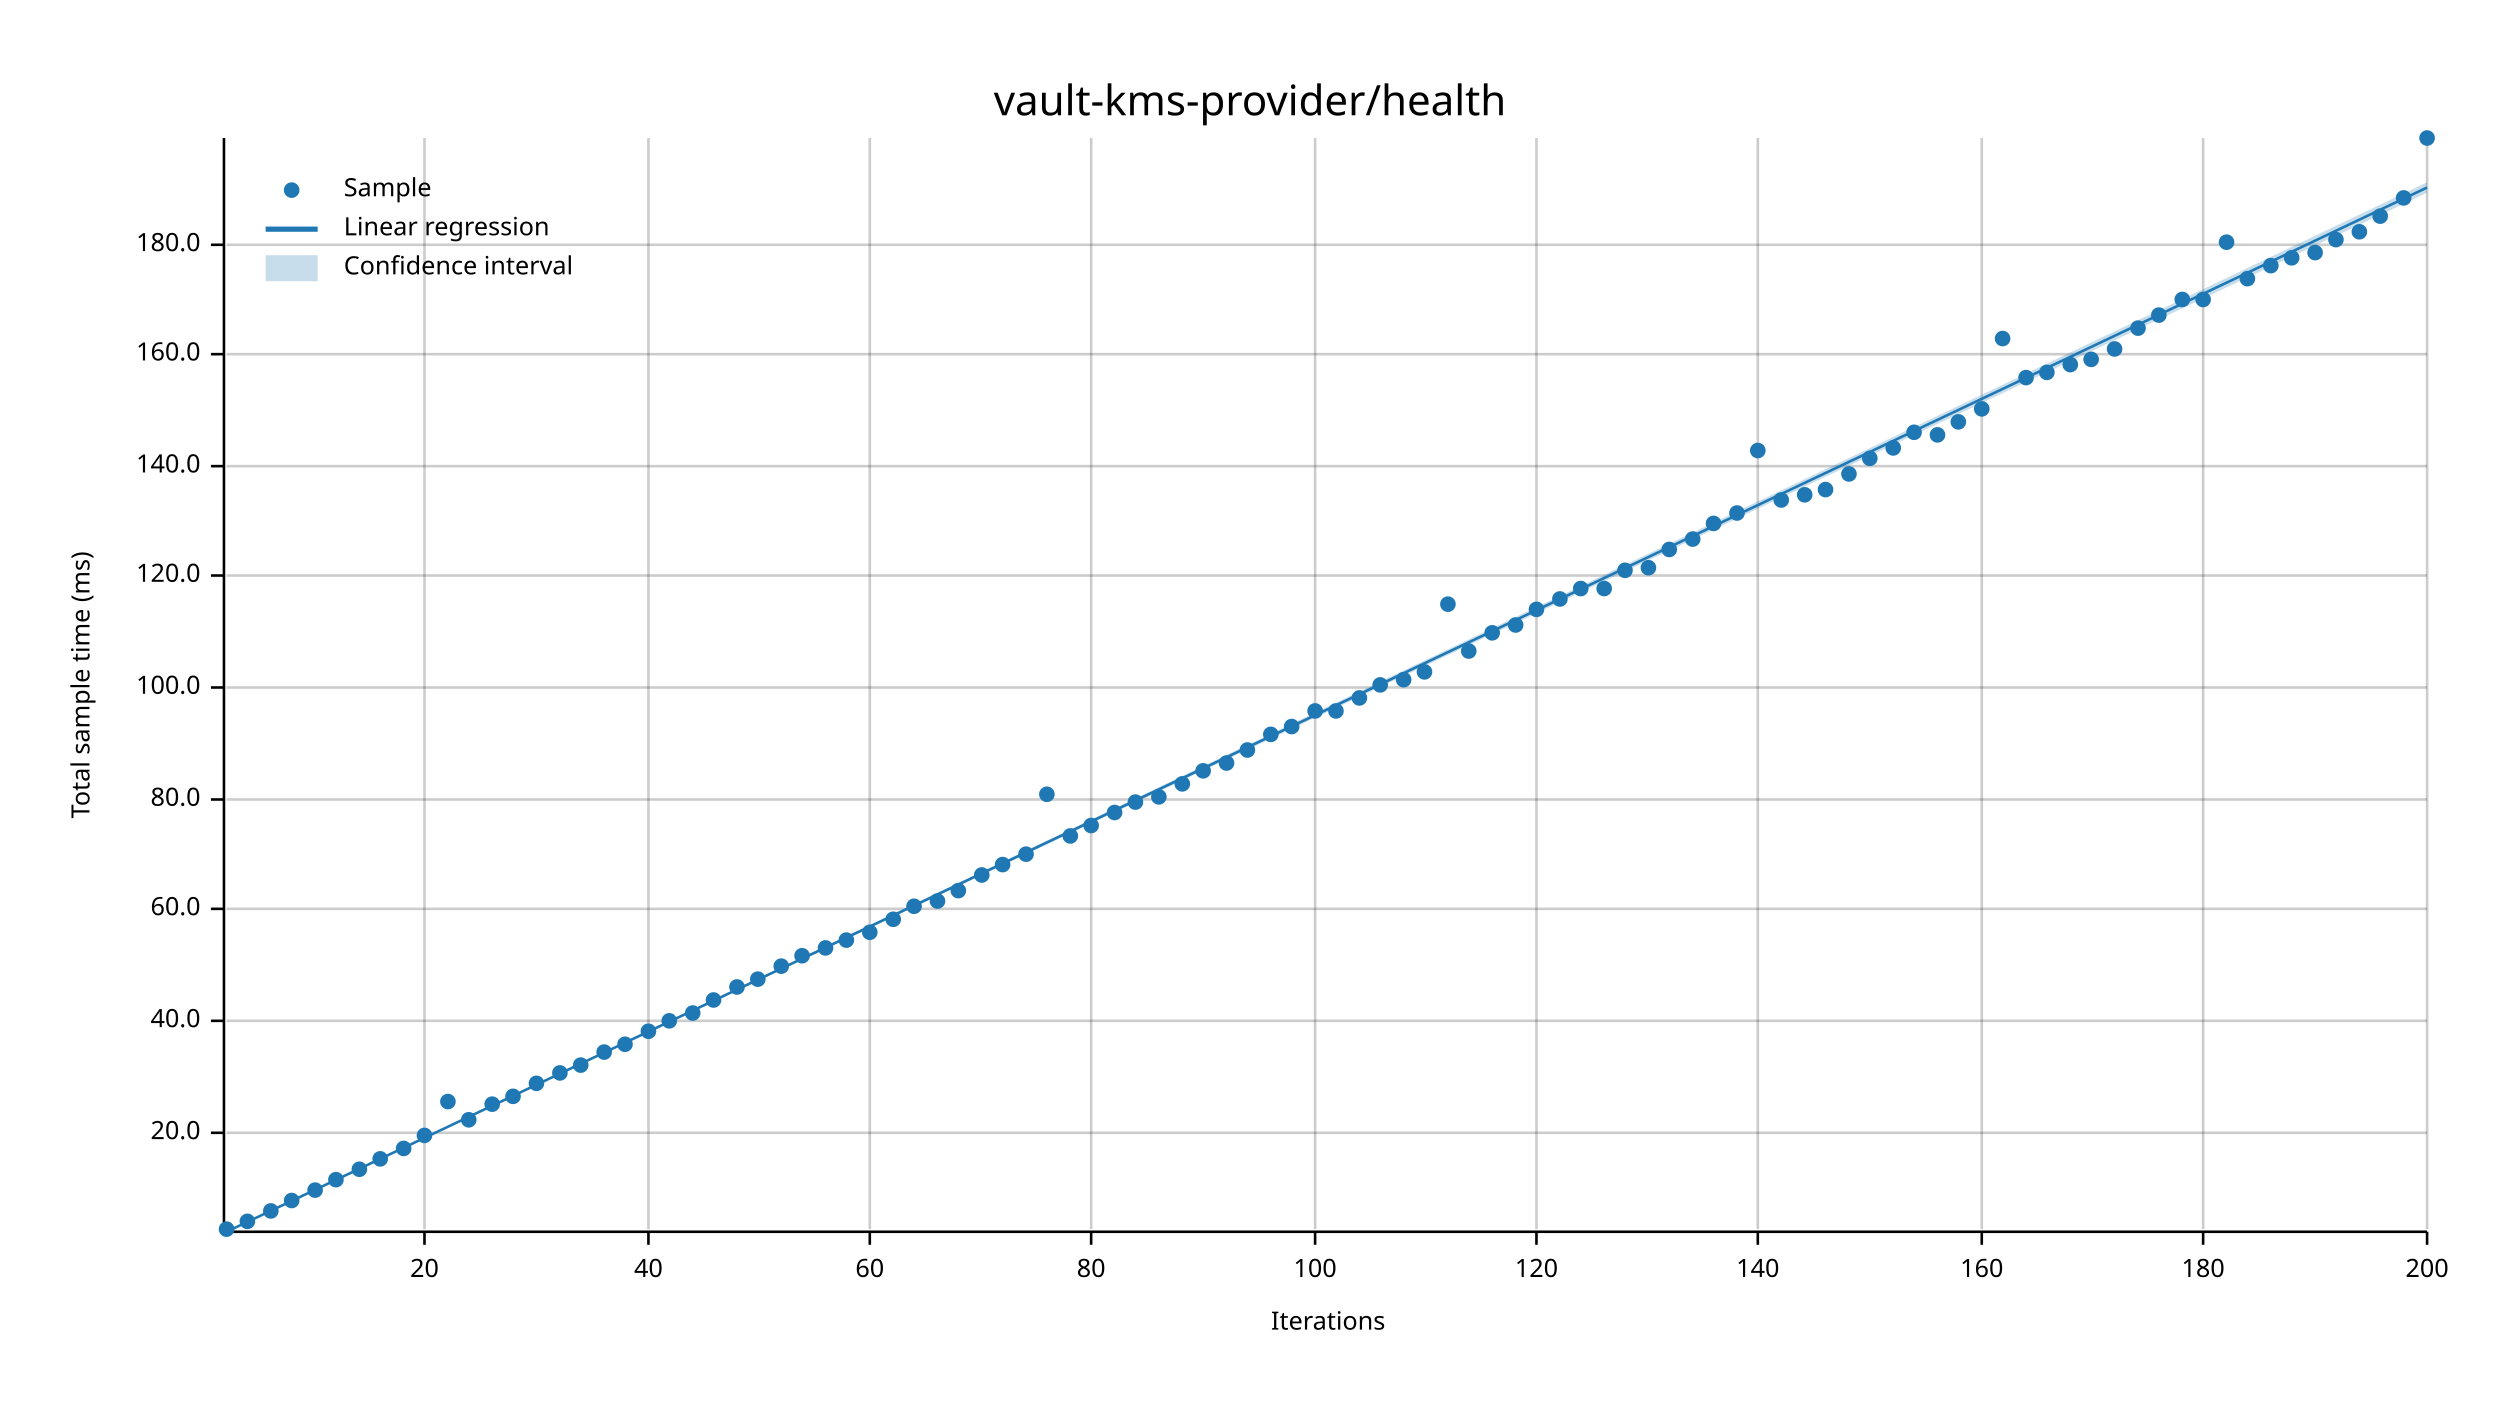
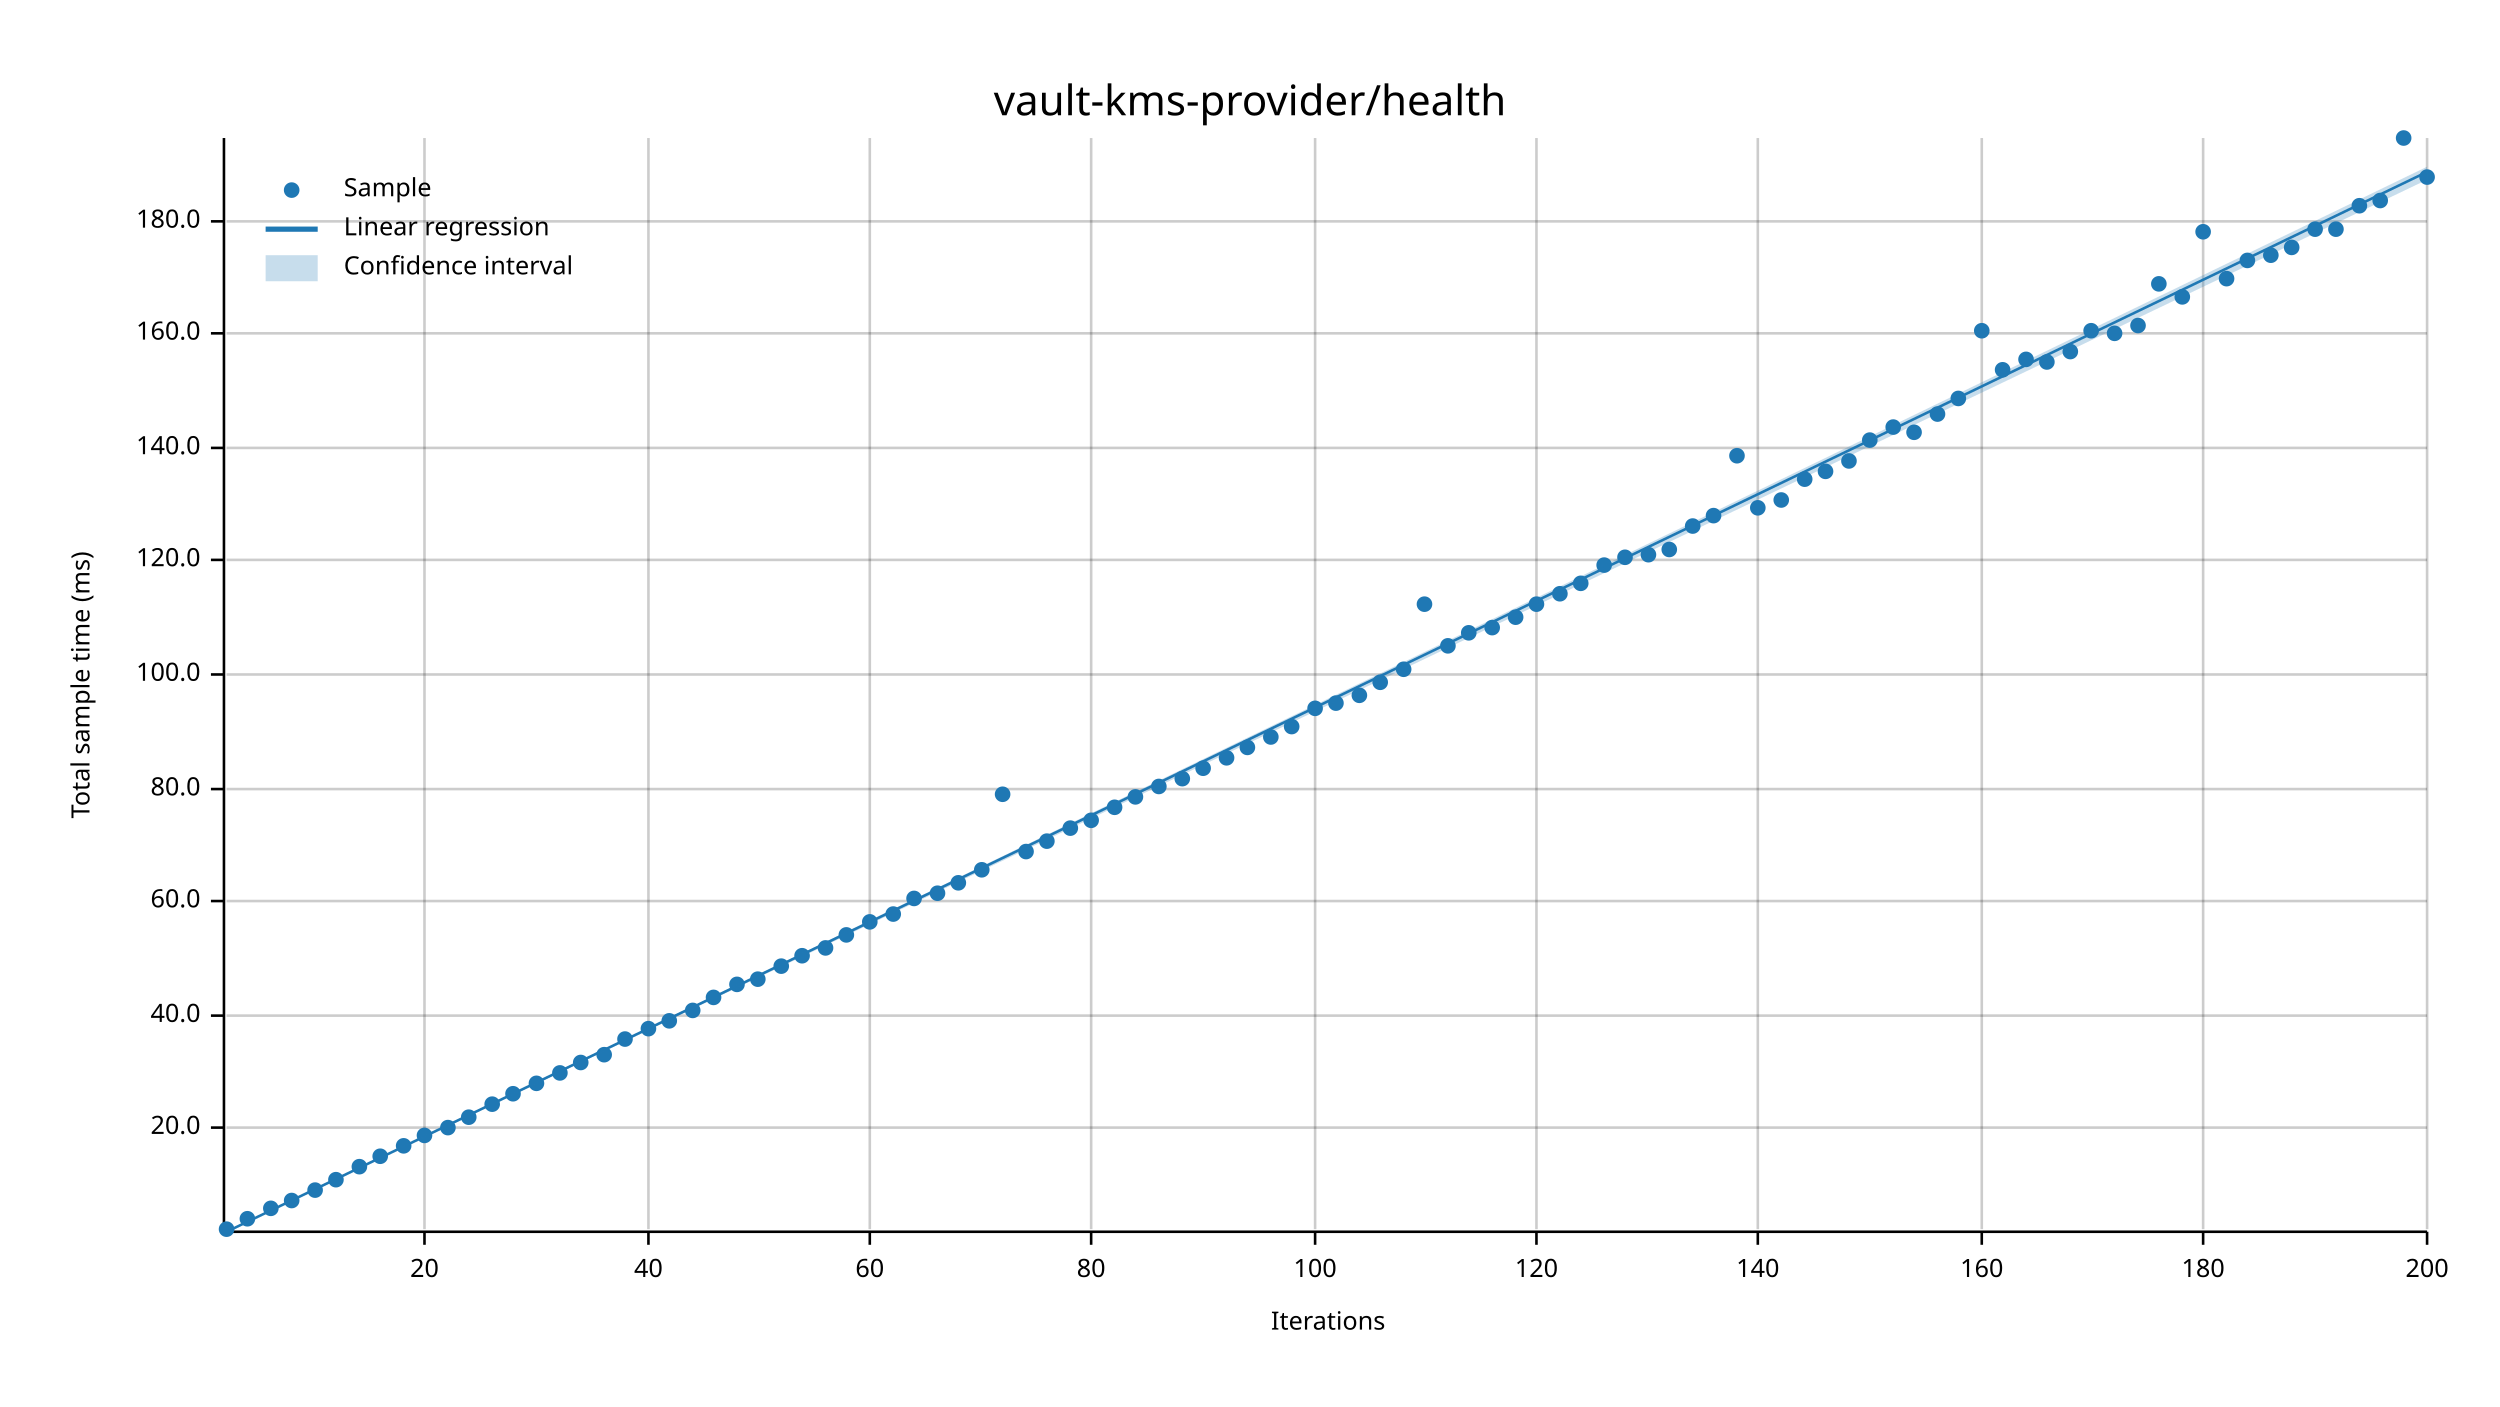
<svg xmlns="http://www.w3.org/2000/svg" width="960" height="540" viewBox="0 0 960 540">
  <text x="480" y="32" dy="0.76em" text-anchor="middle" font-family="sans-serif" font-size="16.129" opacity="1" fill="#000000">
vault-kms-provider/health
</text>
  <text x="27" y="263" dy="0.76em" text-anchor="middle" font-family="sans-serif" font-size="9.677" opacity="1" fill="#000000" transform="rotate(270, 27, 263)">
Total sample time (ms)
</text>
  <text x="510" y="513" dy="-0.5ex" text-anchor="middle" font-family="sans-serif" font-size="9.677" opacity="1" fill="#000000">
Iterations
</text>
  <line opacity="0.2" stroke="#000000" stroke-width="1" x1="163" y1="472" x2="163" y2="53" />
  <line opacity="0.2" stroke="#000000" stroke-width="1" x1="249" y1="472" x2="249" y2="53" />
  <line opacity="0.2" stroke="#000000" stroke-width="1" x1="334" y1="472" x2="334" y2="53" />
  <line opacity="0.2" stroke="#000000" stroke-width="1" x1="419" y1="472" x2="419" y2="53" />
  <line opacity="0.2" stroke="#000000" stroke-width="1" x1="505" y1="472" x2="505" y2="53" />
  <line opacity="0.2" stroke="#000000" stroke-width="1" x1="590" y1="472" x2="590" y2="53" />
  <line opacity="0.2" stroke="#000000" stroke-width="1" x1="675" y1="472" x2="675" y2="53" />
  <line opacity="0.2" stroke="#000000" stroke-width="1" x1="761" y1="472" x2="761" y2="53" />
  <line opacity="0.2" stroke="#000000" stroke-width="1" x1="846" y1="472" x2="846" y2="53" />
  <line opacity="0.2" stroke="#000000" stroke-width="1" x1="932" y1="472" x2="932" y2="53" />
-   <line opacity="0.2" stroke="#000000" stroke-width="1" x1="87" y1="435" x2="932" y2="435" />
-   <line opacity="0.2" stroke="#000000" stroke-width="1" x1="87" y1="392" x2="932" y2="392" />
-   <line opacity="0.2" stroke="#000000" stroke-width="1" x1="87" y1="349" x2="932" y2="349" />
-   <line opacity="0.2" stroke="#000000" stroke-width="1" x1="87" y1="307" x2="932" y2="307" />
-   <line opacity="0.2" stroke="#000000" stroke-width="1" x1="87" y1="264" x2="932" y2="264" />
-   <line opacity="0.2" stroke="#000000" stroke-width="1" x1="87" y1="221" x2="932" y2="221" />
-   <line opacity="0.2" stroke="#000000" stroke-width="1" x1="87" y1="179" x2="932" y2="179" />
-   <line opacity="0.2" stroke="#000000" stroke-width="1" x1="87" y1="136" x2="932" y2="136" />
-   <line opacity="0.2" stroke="#000000" stroke-width="1" x1="87" y1="94" x2="932" y2="94" />
+   <line opacity="0.2" stroke="#000000" stroke-width="1" x1="87" y1="433" x2="932" y2="433" />
+   <line opacity="0.2" stroke="#000000" stroke-width="1" x1="87" y1="390" x2="932" y2="390" />
+   <line opacity="0.2" stroke="#000000" stroke-width="1" x1="87" y1="346" x2="932" y2="346" />
+   <line opacity="0.2" stroke="#000000" stroke-width="1" x1="87" y1="303" x2="932" y2="303" />
+   <line opacity="0.2" stroke="#000000" stroke-width="1" x1="87" y1="259" x2="932" y2="259" />
+   <line opacity="0.2" stroke="#000000" stroke-width="1" x1="87" y1="215" x2="932" y2="215" />
+   <line opacity="0.2" stroke="#000000" stroke-width="1" x1="87" y1="172" x2="932" y2="172" />
+   <line opacity="0.2" stroke="#000000" stroke-width="1" x1="87" y1="128" x2="932" y2="128" />
+   <line opacity="0.2" stroke="#000000" stroke-width="1" x1="87" y1="85" x2="932" y2="85" />
  <polyline fill="none" opacity="1" stroke="#000000" stroke-width="1" points="86,53 86,472 " />
-   <text x="77" y="435" dy="0.5ex" text-anchor="end" font-family="sans-serif" font-size="9.677" opacity="1" fill="#000000">
+   <text x="77" y="433" dy="0.5ex" text-anchor="end" font-family="sans-serif" font-size="9.677" opacity="1" fill="#000000">
20.0
</text>
-   <polyline fill="none" opacity="1" stroke="#000000" stroke-width="1" points="81,435 86,435 " />
-   <text x="77" y="392" dy="0.5ex" text-anchor="end" font-family="sans-serif" font-size="9.677" opacity="1" fill="#000000">
+   <polyline fill="none" opacity="1" stroke="#000000" stroke-width="1" points="81,433 86,433 " />
+   <text x="77" y="390" dy="0.5ex" text-anchor="end" font-family="sans-serif" font-size="9.677" opacity="1" fill="#000000">
40.0
</text>
-   <polyline fill="none" opacity="1" stroke="#000000" stroke-width="1" points="81,392 86,392 " />
-   <text x="77" y="349" dy="0.5ex" text-anchor="end" font-family="sans-serif" font-size="9.677" opacity="1" fill="#000000">
+   <polyline fill="none" opacity="1" stroke="#000000" stroke-width="1" points="81,390 86,390 " />
+   <text x="77" y="346" dy="0.5ex" text-anchor="end" font-family="sans-serif" font-size="9.677" opacity="1" fill="#000000">
60.0
</text>
-   <polyline fill="none" opacity="1" stroke="#000000" stroke-width="1" points="81,349 86,349 " />
-   <text x="77" y="307" dy="0.5ex" text-anchor="end" font-family="sans-serif" font-size="9.677" opacity="1" fill="#000000">
+   <polyline fill="none" opacity="1" stroke="#000000" stroke-width="1" points="81,346 86,346 " />
+   <text x="77" y="303" dy="0.5ex" text-anchor="end" font-family="sans-serif" font-size="9.677" opacity="1" fill="#000000">
80.0
</text>
-   <polyline fill="none" opacity="1" stroke="#000000" stroke-width="1" points="81,307 86,307 " />
-   <text x="77" y="264" dy="0.5ex" text-anchor="end" font-family="sans-serif" font-size="9.677" opacity="1" fill="#000000">
+   <polyline fill="none" opacity="1" stroke="#000000" stroke-width="1" points="81,303 86,303 " />
+   <text x="77" y="259" dy="0.5ex" text-anchor="end" font-family="sans-serif" font-size="9.677" opacity="1" fill="#000000">
100.0
</text>
-   <polyline fill="none" opacity="1" stroke="#000000" stroke-width="1" points="81,264 86,264 " />
-   <text x="77" y="221" dy="0.5ex" text-anchor="end" font-family="sans-serif" font-size="9.677" opacity="1" fill="#000000">
+   <polyline fill="none" opacity="1" stroke="#000000" stroke-width="1" points="81,259 86,259 " />
+   <text x="77" y="215" dy="0.5ex" text-anchor="end" font-family="sans-serif" font-size="9.677" opacity="1" fill="#000000">
120.0
</text>
-   <polyline fill="none" opacity="1" stroke="#000000" stroke-width="1" points="81,221 86,221 " />
-   <text x="77" y="179" dy="0.5ex" text-anchor="end" font-family="sans-serif" font-size="9.677" opacity="1" fill="#000000">
+   <polyline fill="none" opacity="1" stroke="#000000" stroke-width="1" points="81,215 86,215 " />
+   <text x="77" y="172" dy="0.5ex" text-anchor="end" font-family="sans-serif" font-size="9.677" opacity="1" fill="#000000">
140.0
</text>
-   <polyline fill="none" opacity="1" stroke="#000000" stroke-width="1" points="81,179 86,179 " />
-   <text x="77" y="136" dy="0.5ex" text-anchor="end" font-family="sans-serif" font-size="9.677" opacity="1" fill="#000000">
+   <polyline fill="none" opacity="1" stroke="#000000" stroke-width="1" points="81,172 86,172 " />
+   <text x="77" y="128" dy="0.5ex" text-anchor="end" font-family="sans-serif" font-size="9.677" opacity="1" fill="#000000">
160.0
</text>
-   <polyline fill="none" opacity="1" stroke="#000000" stroke-width="1" points="81,136 86,136 " />
-   <text x="77" y="94" dy="0.5ex" text-anchor="end" font-family="sans-serif" font-size="9.677" opacity="1" fill="#000000">
+   <polyline fill="none" opacity="1" stroke="#000000" stroke-width="1" points="81,128 86,128 " />
+   <text x="77" y="85" dy="0.5ex" text-anchor="end" font-family="sans-serif" font-size="9.677" opacity="1" fill="#000000">
180.0
</text>
-   <polyline fill="none" opacity="1" stroke="#000000" stroke-width="1" points="81,94 86,94 " />
+   <polyline fill="none" opacity="1" stroke="#000000" stroke-width="1" points="81,85 86,85 " />
  <polyline fill="none" opacity="1" stroke="#000000" stroke-width="1" points="87,473 932,473 " />
  <text x="163" y="483" dy="0.76em" text-anchor="middle" font-family="sans-serif" font-size="9.677" opacity="1" fill="#000000">
20
</text>
  <polyline fill="none" opacity="1" stroke="#000000" stroke-width="1" points="163,473 163,478 " />
  <text x="249" y="483" dy="0.76em" text-anchor="middle" font-family="sans-serif" font-size="9.677" opacity="1" fill="#000000">
40
</text>
  <polyline fill="none" opacity="1" stroke="#000000" stroke-width="1" points="249,473 249,478 " />
  <text x="334" y="483" dy="0.76em" text-anchor="middle" font-family="sans-serif" font-size="9.677" opacity="1" fill="#000000">
60
</text>
  <polyline fill="none" opacity="1" stroke="#000000" stroke-width="1" points="334,473 334,478 " />
  <text x="419" y="483" dy="0.76em" text-anchor="middle" font-family="sans-serif" font-size="9.677" opacity="1" fill="#000000">
80
</text>
  <polyline fill="none" opacity="1" stroke="#000000" stroke-width="1" points="419,473 419,478 " />
  <text x="505" y="483" dy="0.76em" text-anchor="middle" font-family="sans-serif" font-size="9.677" opacity="1" fill="#000000">
100
</text>
  <polyline fill="none" opacity="1" stroke="#000000" stroke-width="1" points="505,473 505,478 " />
  <text x="590" y="483" dy="0.76em" text-anchor="middle" font-family="sans-serif" font-size="9.677" opacity="1" fill="#000000">
120
</text>
  <polyline fill="none" opacity="1" stroke="#000000" stroke-width="1" points="590,473 590,478 " />
  <text x="675" y="483" dy="0.76em" text-anchor="middle" font-family="sans-serif" font-size="9.677" opacity="1" fill="#000000">
140
</text>
  <polyline fill="none" opacity="1" stroke="#000000" stroke-width="1" points="675,473 675,478 " />
  <text x="761" y="483" dy="0.76em" text-anchor="middle" font-family="sans-serif" font-size="9.677" opacity="1" fill="#000000">
160
</text>
  <polyline fill="none" opacity="1" stroke="#000000" stroke-width="1" points="761,473 761,478 " />
  <text x="846" y="483" dy="0.76em" text-anchor="middle" font-family="sans-serif" font-size="9.677" opacity="1" fill="#000000">
180
</text>
  <polyline fill="none" opacity="1" stroke="#000000" stroke-width="1" points="846,473 846,478 " />
  <text x="932" y="483" dy="0.76em" text-anchor="middle" font-family="sans-serif" font-size="9.677" opacity="1" fill="#000000">
200
</text>
  <polyline fill="none" opacity="1" stroke="#000000" stroke-width="1" points="932,473 932,478 " />
  <circle cx="87" cy="472" r="3" opacity="1" fill="#1F78B4" stroke="none" stroke-width="1" />
-   <circle cx="95" cy="469" r="3" opacity="1" fill="#1F78B4" stroke="none" stroke-width="1" />
-   <circle cx="104" cy="465" r="3" opacity="1" fill="#1F78B4" stroke="none" stroke-width="1" />
+   <circle cx="95" cy="468" r="3" opacity="1" fill="#1F78B4" stroke="none" stroke-width="1" />
+   <circle cx="104" cy="464" r="3" opacity="1" fill="#1F78B4" stroke="none" stroke-width="1" />
  <circle cx="112" cy="461" r="3" opacity="1" fill="#1F78B4" stroke="none" stroke-width="1" />
  <circle cx="121" cy="457" r="3" opacity="1" fill="#1F78B4" stroke="none" stroke-width="1" />
  <circle cx="129" cy="453" r="3" opacity="1" fill="#1F78B4" stroke="none" stroke-width="1" />
-   <circle cx="138" cy="449" r="3" opacity="1" fill="#1F78B4" stroke="none" stroke-width="1" />
-   <circle cx="146" cy="445" r="3" opacity="1" fill="#1F78B4" stroke="none" stroke-width="1" />
-   <circle cx="155" cy="441" r="3" opacity="1" fill="#1F78B4" stroke="none" stroke-width="1" />
+   <circle cx="138" cy="448" r="3" opacity="1" fill="#1F78B4" stroke="none" stroke-width="1" />
+   <circle cx="146" cy="444" r="3" opacity="1" fill="#1F78B4" stroke="none" stroke-width="1" />
+   <circle cx="155" cy="440" r="3" opacity="1" fill="#1F78B4" stroke="none" stroke-width="1" />
  <circle cx="163" cy="436" r="3" opacity="1" fill="#1F78B4" stroke="none" stroke-width="1" />
-   <circle cx="172" cy="423" r="3" opacity="1" fill="#1F78B4" stroke="none" stroke-width="1" />
-   <circle cx="180" cy="430" r="3" opacity="1" fill="#1F78B4" stroke="none" stroke-width="1" />
+   <circle cx="172" cy="433" r="3" opacity="1" fill="#1F78B4" stroke="none" stroke-width="1" />
+   <circle cx="180" cy="429" r="3" opacity="1" fill="#1F78B4" stroke="none" stroke-width="1" />
  <circle cx="189" cy="424" r="3" opacity="1" fill="#1F78B4" stroke="none" stroke-width="1" />
-   <circle cx="197" cy="421" r="3" opacity="1" fill="#1F78B4" stroke="none" stroke-width="1" />
+   <circle cx="197" cy="420" r="3" opacity="1" fill="#1F78B4" stroke="none" stroke-width="1" />
  <circle cx="206" cy="416" r="3" opacity="1" fill="#1F78B4" stroke="none" stroke-width="1" />
  <circle cx="215" cy="412" r="3" opacity="1" fill="#1F78B4" stroke="none" stroke-width="1" />
-   <circle cx="223" cy="409" r="3" opacity="1" fill="#1F78B4" stroke="none" stroke-width="1" />
-   <circle cx="232" cy="404" r="3" opacity="1" fill="#1F78B4" stroke="none" stroke-width="1" />
-   <circle cx="240" cy="401" r="3" opacity="1" fill="#1F78B4" stroke="none" stroke-width="1" />
-   <circle cx="249" cy="396" r="3" opacity="1" fill="#1F78B4" stroke="none" stroke-width="1" />
+   <circle cx="223" cy="408" r="3" opacity="1" fill="#1F78B4" stroke="none" stroke-width="1" />
+   <circle cx="232" cy="405" r="3" opacity="1" fill="#1F78B4" stroke="none" stroke-width="1" />
+   <circle cx="240" cy="399" r="3" opacity="1" fill="#1F78B4" stroke="none" stroke-width="1" />
+   <circle cx="249" cy="395" r="3" opacity="1" fill="#1F78B4" stroke="none" stroke-width="1" />
  <circle cx="257" cy="392" r="3" opacity="1" fill="#1F78B4" stroke="none" stroke-width="1" />
-   <circle cx="266" cy="389" r="3" opacity="1" fill="#1F78B4" stroke="none" stroke-width="1" />
-   <circle cx="274" cy="384" r="3" opacity="1" fill="#1F78B4" stroke="none" stroke-width="1" />
-   <circle cx="283" cy="379" r="3" opacity="1" fill="#1F78B4" stroke="none" stroke-width="1" />
+   <circle cx="266" cy="388" r="3" opacity="1" fill="#1F78B4" stroke="none" stroke-width="1" />
+   <circle cx="274" cy="383" r="3" opacity="1" fill="#1F78B4" stroke="none" stroke-width="1" />
+   <circle cx="283" cy="378" r="3" opacity="1" fill="#1F78B4" stroke="none" stroke-width="1" />
  <circle cx="291" cy="376" r="3" opacity="1" fill="#1F78B4" stroke="none" stroke-width="1" />
  <circle cx="300" cy="371" r="3" opacity="1" fill="#1F78B4" stroke="none" stroke-width="1" />
  <circle cx="308" cy="367" r="3" opacity="1" fill="#1F78B4" stroke="none" stroke-width="1" />
  <circle cx="317" cy="364" r="3" opacity="1" fill="#1F78B4" stroke="none" stroke-width="1" />
-   <circle cx="325" cy="361" r="3" opacity="1" fill="#1F78B4" stroke="none" stroke-width="1" />
-   <circle cx="334" cy="358" r="3" opacity="1" fill="#1F78B4" stroke="none" stroke-width="1" />
-   <circle cx="343" cy="353" r="3" opacity="1" fill="#1F78B4" stroke="none" stroke-width="1" />
-   <circle cx="351" cy="348" r="3" opacity="1" fill="#1F78B4" stroke="none" stroke-width="1" />
-   <circle cx="360" cy="346" r="3" opacity="1" fill="#1F78B4" stroke="none" stroke-width="1" />
-   <circle cx="368" cy="342" r="3" opacity="1" fill="#1F78B4" stroke="none" stroke-width="1" />
-   <circle cx="377" cy="336" r="3" opacity="1" fill="#1F78B4" stroke="none" stroke-width="1" />
-   <circle cx="385" cy="332" r="3" opacity="1" fill="#1F78B4" stroke="none" stroke-width="1" />
-   <circle cx="394" cy="328" r="3" opacity="1" fill="#1F78B4" stroke="none" stroke-width="1" />
-   <circle cx="402" cy="305" r="3" opacity="1" fill="#1F78B4" stroke="none" stroke-width="1" />
-   <circle cx="411" cy="321" r="3" opacity="1" fill="#1F78B4" stroke="none" stroke-width="1" />
-   <circle cx="419" cy="317" r="3" opacity="1" fill="#1F78B4" stroke="none" stroke-width="1" />
-   <circle cx="428" cy="312" r="3" opacity="1" fill="#1F78B4" stroke="none" stroke-width="1" />
-   <circle cx="436" cy="308" r="3" opacity="1" fill="#1F78B4" stroke="none" stroke-width="1" />
-   <circle cx="445" cy="306" r="3" opacity="1" fill="#1F78B4" stroke="none" stroke-width="1" />
-   <circle cx="454" cy="301" r="3" opacity="1" fill="#1F78B4" stroke="none" stroke-width="1" />
-   <circle cx="462" cy="296" r="3" opacity="1" fill="#1F78B4" stroke="none" stroke-width="1" />
-   <circle cx="471" cy="293" r="3" opacity="1" fill="#1F78B4" stroke="none" stroke-width="1" />
-   <circle cx="479" cy="288" r="3" opacity="1" fill="#1F78B4" stroke="none" stroke-width="1" />
-   <circle cx="488" cy="282" r="3" opacity="1" fill="#1F78B4" stroke="none" stroke-width="1" />
+   <circle cx="325" cy="359" r="3" opacity="1" fill="#1F78B4" stroke="none" stroke-width="1" />
+   <circle cx="334" cy="354" r="3" opacity="1" fill="#1F78B4" stroke="none" stroke-width="1" />
+   <circle cx="343" cy="351" r="3" opacity="1" fill="#1F78B4" stroke="none" stroke-width="1" />
+   <circle cx="351" cy="345" r="3" opacity="1" fill="#1F78B4" stroke="none" stroke-width="1" />
+   <circle cx="360" cy="343" r="3" opacity="1" fill="#1F78B4" stroke="none" stroke-width="1" />
+   <circle cx="368" cy="339" r="3" opacity="1" fill="#1F78B4" stroke="none" stroke-width="1" />
+   <circle cx="377" cy="334" r="3" opacity="1" fill="#1F78B4" stroke="none" stroke-width="1" />
+   <circle cx="385" cy="305" r="3" opacity="1" fill="#1F78B4" stroke="none" stroke-width="1" />
+   <circle cx="394" cy="327" r="3" opacity="1" fill="#1F78B4" stroke="none" stroke-width="1" />
+   <circle cx="402" cy="323" r="3" opacity="1" fill="#1F78B4" stroke="none" stroke-width="1" />
+   <circle cx="411" cy="318" r="3" opacity="1" fill="#1F78B4" stroke="none" stroke-width="1" />
+   <circle cx="419" cy="315" r="3" opacity="1" fill="#1F78B4" stroke="none" stroke-width="1" />
+   <circle cx="428" cy="310" r="3" opacity="1" fill="#1F78B4" stroke="none" stroke-width="1" />
+   <circle cx="436" cy="306" r="3" opacity="1" fill="#1F78B4" stroke="none" stroke-width="1" />
+   <circle cx="445" cy="302" r="3" opacity="1" fill="#1F78B4" stroke="none" stroke-width="1" />
+   <circle cx="454" cy="299" r="3" opacity="1" fill="#1F78B4" stroke="none" stroke-width="1" />
+   <circle cx="462" cy="295" r="3" opacity="1" fill="#1F78B4" stroke="none" stroke-width="1" />
+   <circle cx="471" cy="291" r="3" opacity="1" fill="#1F78B4" stroke="none" stroke-width="1" />
+   <circle cx="479" cy="287" r="3" opacity="1" fill="#1F78B4" stroke="none" stroke-width="1" />
+   <circle cx="488" cy="283" r="3" opacity="1" fill="#1F78B4" stroke="none" stroke-width="1" />
  <circle cx="496" cy="279" r="3" opacity="1" fill="#1F78B4" stroke="none" stroke-width="1" />
-   <circle cx="505" cy="273" r="3" opacity="1" fill="#1F78B4" stroke="none" stroke-width="1" />
-   <circle cx="513" cy="273" r="3" opacity="1" fill="#1F78B4" stroke="none" stroke-width="1" />
-   <circle cx="522" cy="268" r="3" opacity="1" fill="#1F78B4" stroke="none" stroke-width="1" />
-   <circle cx="530" cy="263" r="3" opacity="1" fill="#1F78B4" stroke="none" stroke-width="1" />
-   <circle cx="539" cy="261" r="3" opacity="1" fill="#1F78B4" stroke="none" stroke-width="1" />
-   <circle cx="547" cy="258" r="3" opacity="1" fill="#1F78B4" stroke="none" stroke-width="1" />
-   <circle cx="556" cy="232" r="3" opacity="1" fill="#1F78B4" stroke="none" stroke-width="1" />
-   <circle cx="564" cy="250" r="3" opacity="1" fill="#1F78B4" stroke="none" stroke-width="1" />
-   <circle cx="573" cy="243" r="3" opacity="1" fill="#1F78B4" stroke="none" stroke-width="1" />
-   <circle cx="582" cy="240" r="3" opacity="1" fill="#1F78B4" stroke="none" stroke-width="1" />
-   <circle cx="590" cy="234" r="3" opacity="1" fill="#1F78B4" stroke="none" stroke-width="1" />
-   <circle cx="599" cy="230" r="3" opacity="1" fill="#1F78B4" stroke="none" stroke-width="1" />
-   <circle cx="607" cy="226" r="3" opacity="1" fill="#1F78B4" stroke="none" stroke-width="1" />
-   <circle cx="616" cy="226" r="3" opacity="1" fill="#1F78B4" stroke="none" stroke-width="1" />
-   <circle cx="624" cy="219" r="3" opacity="1" fill="#1F78B4" stroke="none" stroke-width="1" />
-   <circle cx="633" cy="218" r="3" opacity="1" fill="#1F78B4" stroke="none" stroke-width="1" />
+   <circle cx="505" cy="272" r="3" opacity="1" fill="#1F78B4" stroke="none" stroke-width="1" />
+   <circle cx="513" cy="270" r="3" opacity="1" fill="#1F78B4" stroke="none" stroke-width="1" />
+   <circle cx="522" cy="267" r="3" opacity="1" fill="#1F78B4" stroke="none" stroke-width="1" />
+   <circle cx="530" cy="262" r="3" opacity="1" fill="#1F78B4" stroke="none" stroke-width="1" />
+   <circle cx="539" cy="257" r="3" opacity="1" fill="#1F78B4" stroke="none" stroke-width="1" />
+   <circle cx="547" cy="232" r="3" opacity="1" fill="#1F78B4" stroke="none" stroke-width="1" />
+   <circle cx="556" cy="248" r="3" opacity="1" fill="#1F78B4" stroke="none" stroke-width="1" />
+   <circle cx="564" cy="243" r="3" opacity="1" fill="#1F78B4" stroke="none" stroke-width="1" />
+   <circle cx="573" cy="241" r="3" opacity="1" fill="#1F78B4" stroke="none" stroke-width="1" />
+   <circle cx="582" cy="237" r="3" opacity="1" fill="#1F78B4" stroke="none" stroke-width="1" />
+   <circle cx="590" cy="232" r="3" opacity="1" fill="#1F78B4" stroke="none" stroke-width="1" />
+   <circle cx="599" cy="228" r="3" opacity="1" fill="#1F78B4" stroke="none" stroke-width="1" />
+   <circle cx="607" cy="224" r="3" opacity="1" fill="#1F78B4" stroke="none" stroke-width="1" />
+   <circle cx="616" cy="217" r="3" opacity="1" fill="#1F78B4" stroke="none" stroke-width="1" />
+   <circle cx="624" cy="214" r="3" opacity="1" fill="#1F78B4" stroke="none" stroke-width="1" />
+   <circle cx="633" cy="213" r="3" opacity="1" fill="#1F78B4" stroke="none" stroke-width="1" />
  <circle cx="641" cy="211" r="3" opacity="1" fill="#1F78B4" stroke="none" stroke-width="1" />
-   <circle cx="650" cy="207" r="3" opacity="1" fill="#1F78B4" stroke="none" stroke-width="1" />
-   <circle cx="658" cy="201" r="3" opacity="1" fill="#1F78B4" stroke="none" stroke-width="1" />
-   <circle cx="667" cy="197" r="3" opacity="1" fill="#1F78B4" stroke="none" stroke-width="1" />
-   <circle cx="675" cy="173" r="3" opacity="1" fill="#1F78B4" stroke="none" stroke-width="1" />
+   <circle cx="650" cy="202" r="3" opacity="1" fill="#1F78B4" stroke="none" stroke-width="1" />
+   <circle cx="658" cy="198" r="3" opacity="1" fill="#1F78B4" stroke="none" stroke-width="1" />
+   <circle cx="667" cy="175" r="3" opacity="1" fill="#1F78B4" stroke="none" stroke-width="1" />
+   <circle cx="675" cy="195" r="3" opacity="1" fill="#1F78B4" stroke="none" stroke-width="1" />
  <circle cx="684" cy="192" r="3" opacity="1" fill="#1F78B4" stroke="none" stroke-width="1" />
-   <circle cx="693" cy="190" r="3" opacity="1" fill="#1F78B4" stroke="none" stroke-width="1" />
-   <circle cx="701" cy="188" r="3" opacity="1" fill="#1F78B4" stroke="none" stroke-width="1" />
-   <circle cx="710" cy="182" r="3" opacity="1" fill="#1F78B4" stroke="none" stroke-width="1" />
-   <circle cx="718" cy="176" r="3" opacity="1" fill="#1F78B4" stroke="none" stroke-width="1" />
-   <circle cx="727" cy="172" r="3" opacity="1" fill="#1F78B4" stroke="none" stroke-width="1" />
+   <circle cx="693" cy="184" r="3" opacity="1" fill="#1F78B4" stroke="none" stroke-width="1" />
+   <circle cx="701" cy="181" r="3" opacity="1" fill="#1F78B4" stroke="none" stroke-width="1" />
+   <circle cx="710" cy="177" r="3" opacity="1" fill="#1F78B4" stroke="none" stroke-width="1" />
+   <circle cx="718" cy="169" r="3" opacity="1" fill="#1F78B4" stroke="none" stroke-width="1" />
+   <circle cx="727" cy="164" r="3" opacity="1" fill="#1F78B4" stroke="none" stroke-width="1" />
  <circle cx="735" cy="166" r="3" opacity="1" fill="#1F78B4" stroke="none" stroke-width="1" />
-   <circle cx="744" cy="167" r="3" opacity="1" fill="#1F78B4" stroke="none" stroke-width="1" />
-   <circle cx="752" cy="162" r="3" opacity="1" fill="#1F78B4" stroke="none" stroke-width="1" />
-   <circle cx="761" cy="157" r="3" opacity="1" fill="#1F78B4" stroke="none" stroke-width="1" />
-   <circle cx="769" cy="130" r="3" opacity="1" fill="#1F78B4" stroke="none" stroke-width="1" />
-   <circle cx="778" cy="145" r="3" opacity="1" fill="#1F78B4" stroke="none" stroke-width="1" />
-   <circle cx="786" cy="143" r="3" opacity="1" fill="#1F78B4" stroke="none" stroke-width="1" />
-   <circle cx="795" cy="140" r="3" opacity="1" fill="#1F78B4" stroke="none" stroke-width="1" />
-   <circle cx="803" cy="138" r="3" opacity="1" fill="#1F78B4" stroke="none" stroke-width="1" />
-   <circle cx="812" cy="134" r="3" opacity="1" fill="#1F78B4" stroke="none" stroke-width="1" />
-   <circle cx="821" cy="126" r="3" opacity="1" fill="#1F78B4" stroke="none" stroke-width="1" />
-   <circle cx="829" cy="121" r="3" opacity="1" fill="#1F78B4" stroke="none" stroke-width="1" />
-   <circle cx="838" cy="115" r="3" opacity="1" fill="#1F78B4" stroke="none" stroke-width="1" />
-   <circle cx="846" cy="115" r="3" opacity="1" fill="#1F78B4" stroke="none" stroke-width="1" />
-   <circle cx="855" cy="93" r="3" opacity="1" fill="#1F78B4" stroke="none" stroke-width="1" />
-   <circle cx="863" cy="107" r="3" opacity="1" fill="#1F78B4" stroke="none" stroke-width="1" />
-   <circle cx="872" cy="102" r="3" opacity="1" fill="#1F78B4" stroke="none" stroke-width="1" />
-   <circle cx="880" cy="99" r="3" opacity="1" fill="#1F78B4" stroke="none" stroke-width="1" />
-   <circle cx="889" cy="97" r="3" opacity="1" fill="#1F78B4" stroke="none" stroke-width="1" />
-   <circle cx="897" cy="92" r="3" opacity="1" fill="#1F78B4" stroke="none" stroke-width="1" />
-   <circle cx="906" cy="89" r="3" opacity="1" fill="#1F78B4" stroke="none" stroke-width="1" />
-   <circle cx="914" cy="83" r="3" opacity="1" fill="#1F78B4" stroke="none" stroke-width="1" />
-   <circle cx="923" cy="76" r="3" opacity="1" fill="#1F78B4" stroke="none" stroke-width="1" />
-   <circle cx="932" cy="53" r="3" opacity="1" fill="#1F78B4" stroke="none" stroke-width="1" />
-   <polyline fill="none" opacity="1" stroke="#1F78B4" stroke-width="1" points="87,473 932,72 " />
-   <polygon opacity="0.25" fill="#1F78B4" points="87,473 932,74 932,70 " />
+   <circle cx="744" cy="159" r="3" opacity="1" fill="#1F78B4" stroke="none" stroke-width="1" />
+   <circle cx="752" cy="153" r="3" opacity="1" fill="#1F78B4" stroke="none" stroke-width="1" />
+   <circle cx="761" cy="127" r="3" opacity="1" fill="#1F78B4" stroke="none" stroke-width="1" />
+   <circle cx="769" cy="142" r="3" opacity="1" fill="#1F78B4" stroke="none" stroke-width="1" />
+   <circle cx="778" cy="138" r="3" opacity="1" fill="#1F78B4" stroke="none" stroke-width="1" />
+   <circle cx="786" cy="139" r="3" opacity="1" fill="#1F78B4" stroke="none" stroke-width="1" />
+   <circle cx="795" cy="135" r="3" opacity="1" fill="#1F78B4" stroke="none" stroke-width="1" />
+   <circle cx="803" cy="127" r="3" opacity="1" fill="#1F78B4" stroke="none" stroke-width="1" />
+   <circle cx="812" cy="128" r="3" opacity="1" fill="#1F78B4" stroke="none" stroke-width="1" />
+   <circle cx="821" cy="125" r="3" opacity="1" fill="#1F78B4" stroke="none" stroke-width="1" />
+   <circle cx="829" cy="109" r="3" opacity="1" fill="#1F78B4" stroke="none" stroke-width="1" />
+   <circle cx="838" cy="114" r="3" opacity="1" fill="#1F78B4" stroke="none" stroke-width="1" />
+   <circle cx="846" cy="89" r="3" opacity="1" fill="#1F78B4" stroke="none" stroke-width="1" />
+   <circle cx="855" cy="107" r="3" opacity="1" fill="#1F78B4" stroke="none" stroke-width="1" />
+   <circle cx="863" cy="100" r="3" opacity="1" fill="#1F78B4" stroke="none" stroke-width="1" />
+   <circle cx="872" cy="98" r="3" opacity="1" fill="#1F78B4" stroke="none" stroke-width="1" />
+   <circle cx="880" cy="95" r="3" opacity="1" fill="#1F78B4" stroke="none" stroke-width="1" />
+   <circle cx="889" cy="88" r="3" opacity="1" fill="#1F78B4" stroke="none" stroke-width="1" />
+   <circle cx="897" cy="88" r="3" opacity="1" fill="#1F78B4" stroke="none" stroke-width="1" />
+   <circle cx="906" cy="79" r="3" opacity="1" fill="#1F78B4" stroke="none" stroke-width="1" />
+   <circle cx="914" cy="77" r="3" opacity="1" fill="#1F78B4" stroke="none" stroke-width="1" />
+   <circle cx="923" cy="53" r="3" opacity="1" fill="#1F78B4" stroke="none" stroke-width="1" />
+   <circle cx="932" cy="68" r="3" opacity="1" fill="#1F78B4" stroke="none" stroke-width="1" />
+   <polyline fill="none" opacity="1" stroke="#1F78B4" stroke-width="1" points="87,473 932,66 " />
+   <polygon opacity="0.25" fill="#1F78B4" points="87,473 932,69 932,64 " />
  <text x="132" y="68" dy="0.76em" text-anchor="start" font-family="sans-serif" font-size="9.677" opacity="1" fill="#000000">
Sample
</text>
  <text x="132" y="83" dy="0.76em" text-anchor="start" font-family="sans-serif" font-size="9.677" opacity="1" fill="#000000">
Linear regression
</text>
  <text x="132" y="98" dy="0.76em" text-anchor="start" font-family="sans-serif" font-size="9.677" opacity="1" fill="#000000">
Confidence interval
</text>
  <circle cx="112" cy="73" r="3" opacity="1" fill="#1F78B4" stroke="none" stroke-width="1" />
  <polyline fill="none" opacity="1" stroke="#1F78B4" stroke-width="2" points="102,88 122,88 " />
  <rect x="102" y="98" width="20" height="10" opacity="0.25" fill="#1F78B4" stroke="none" />
</svg>
